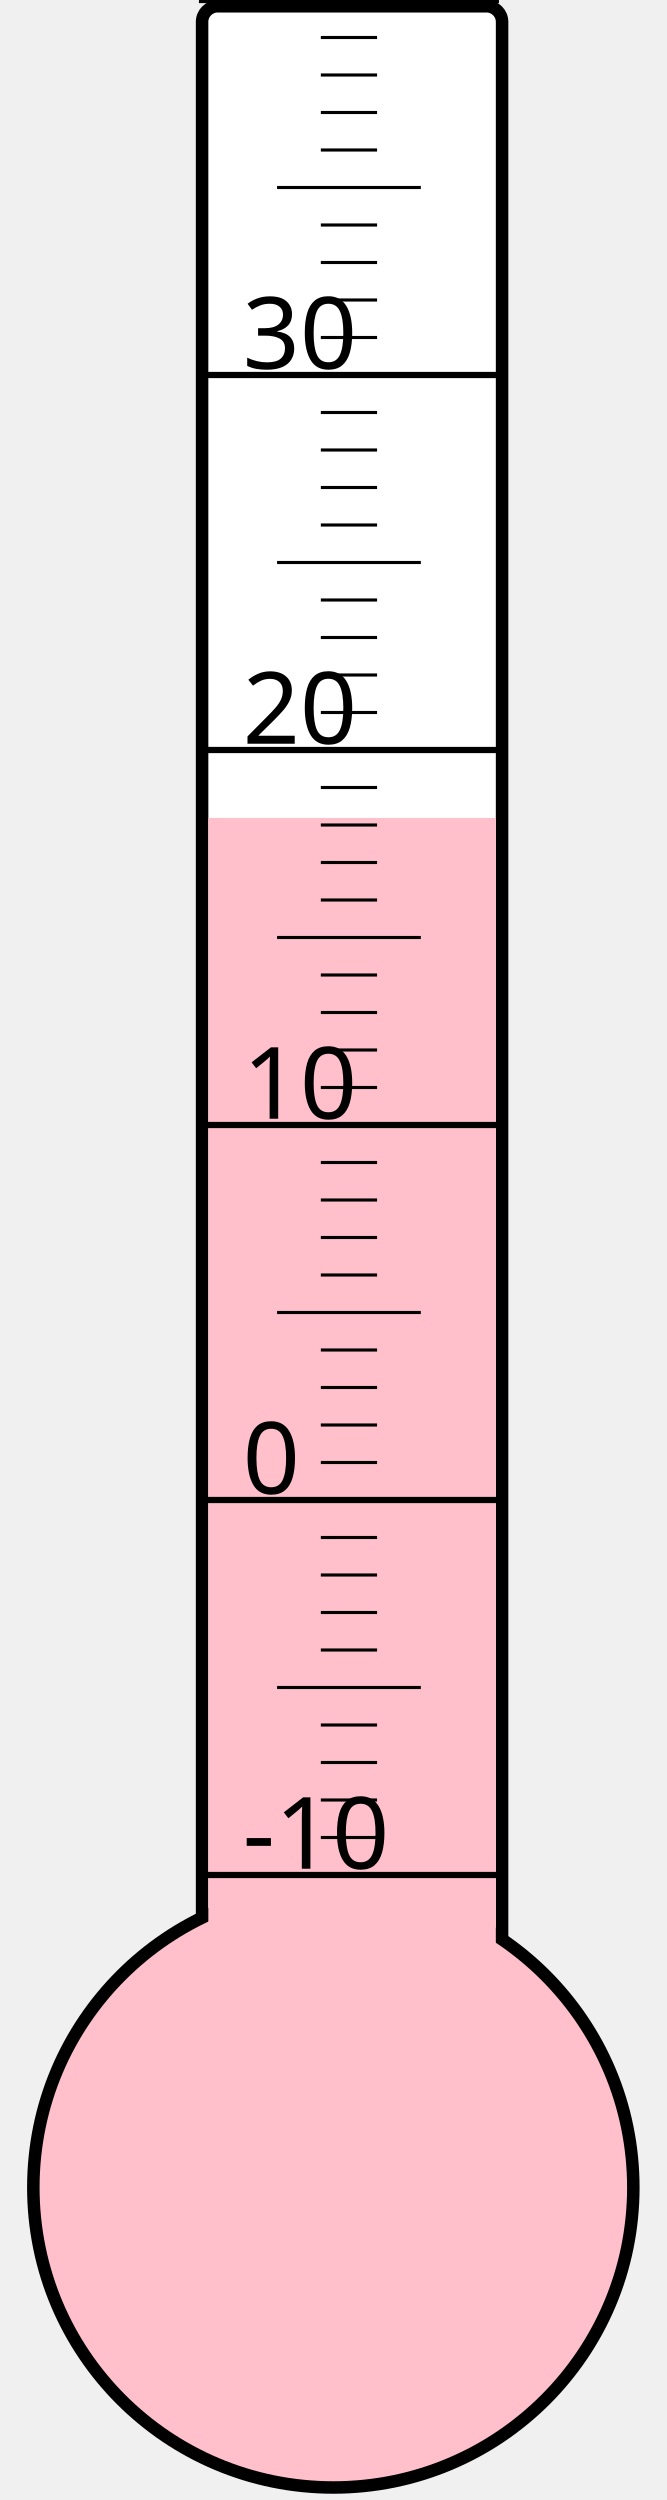
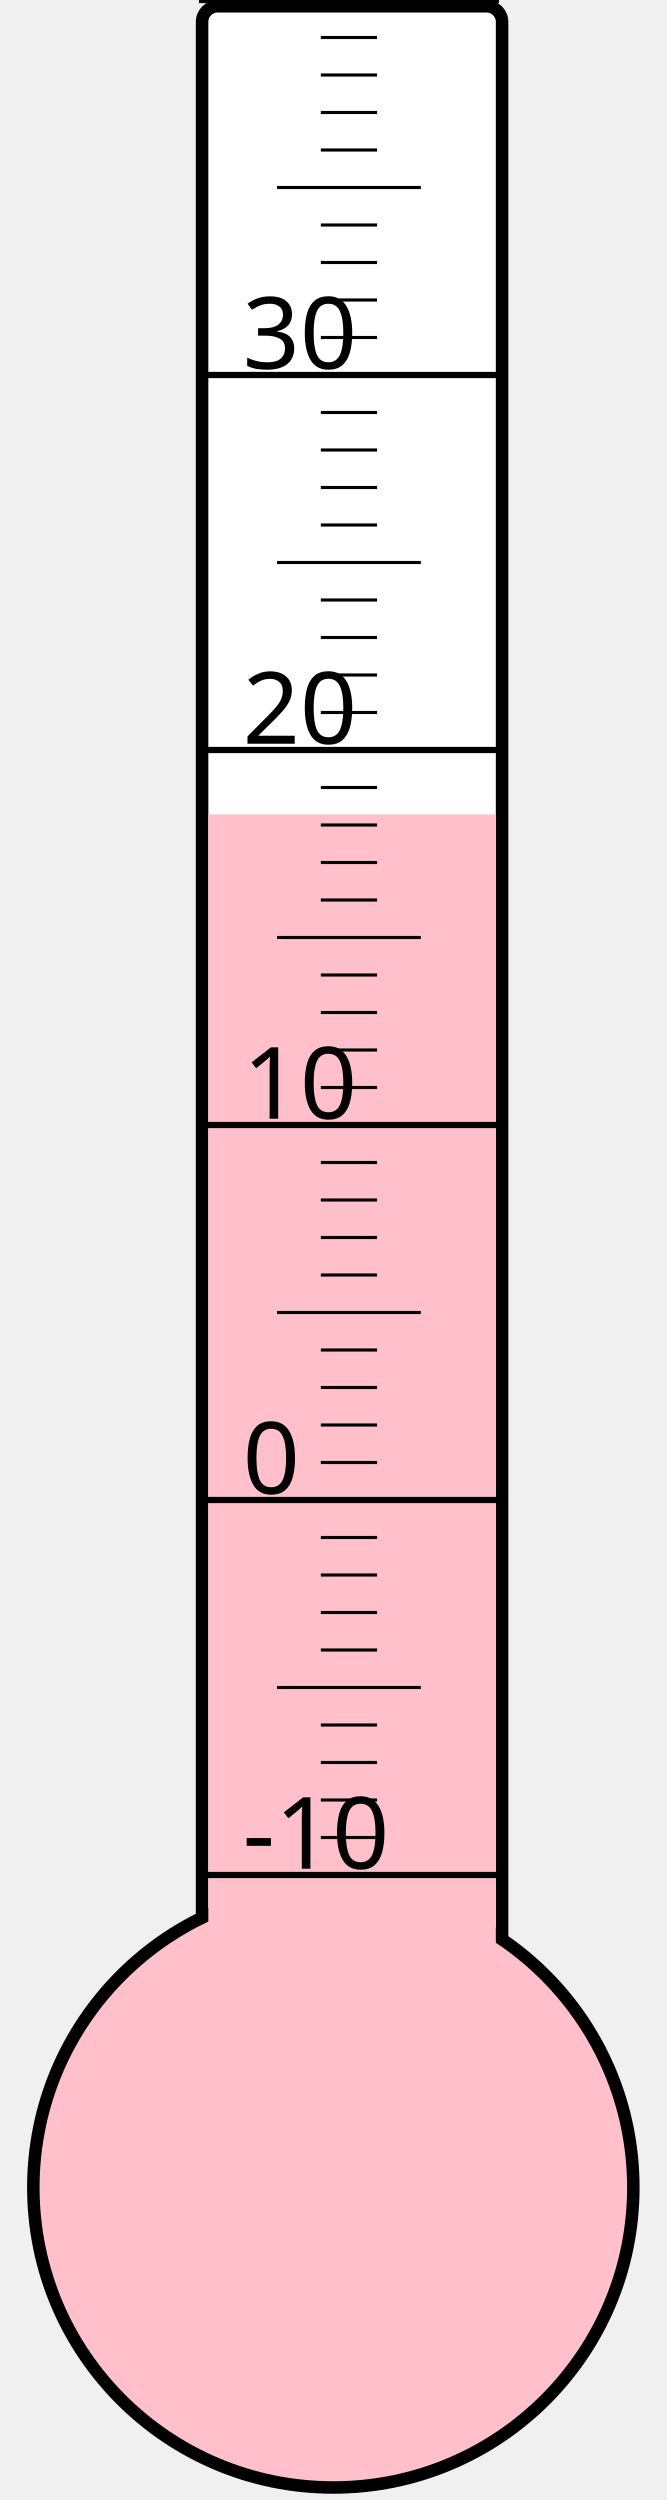
<svg xmlns="http://www.w3.org/2000/svg" width="40px" height="150px" viewBox="0 0 200 800">
  <rect width="200" height="800" x="0" y="0" style="fill: #ffffeb; fill-opacity: 0;" />
  <rect width="96" height="680" x="58" y="2" rx="5" ry="5" style="fill: white; fill-opacity: 1; stroke: black; stroke-width: 4;" />
  <circle cx="100" cy="700" r="96" style="fill: pink; stroke: black; stroke-width: 4;" />
-   <rect width="92" height="438.25" x="60" y="261.75" style="fill: pink; fill-opacity: 1; stroke-width: 0;" />
+   <rect width="92" height="439.375" x="60" y="260.625" style="fill: pink; fill-opacity: 1; stroke-width: 0;" />
  <text x="71" y="598" style="font-family: sans-serif; font-size: 24pt;">-10</text>
  <text x="71" y="478" style="font-family: sans-serif; font-size: 24pt;">0</text>
  <text x="71" y="358" style="font-family: sans-serif; font-size: 24pt;">10</text>
  <text x="71" y="238" style="font-family: sans-serif; font-size: 24pt;">20</text>
  <text x="71" y="118" style="font-family: sans-serif; font-size: 24pt;">30</text>
  <g style="stroke: black;">
    <line x1="57" y1="600" x2="153" y2="600" style="stroke-width: 2;" />
    <line x1="96" y1="588" x2="114" y2="588" style="stroke-width: 1;" />
    <line x1="96" y1="576" x2="114" y2="576" style="stroke-width: 1;" />
    <line x1="96" y1="564" x2="114" y2="564" style="stroke-width: 1;" />
    <line x1="96" y1="552" x2="114" y2="552" style="stroke-width: 1;" />
    <line x1="82" y1="540" x2="128" y2="540" style="stroke-width: 1;" />
    <line x1="96" y1="528" x2="114" y2="528" style="stroke-width: 1;" />
    <line x1="96" y1="516" x2="114" y2="516" style="stroke-width: 1;" />
    <line x1="96" y1="504" x2="114" y2="504" style="stroke-width: 1;" />
    <line x1="96" y1="492" x2="114" y2="492" style="stroke-width: 1;" />
    <line x1="57" y1="480" x2="153" y2="480" style="stroke-width: 2;" />
    <line x1="96" y1="468" x2="114" y2="468" style="stroke-width: 1;" />
    <line x1="96" y1="456" x2="114" y2="456" style="stroke-width: 1;" />
    <line x1="96" y1="444" x2="114" y2="444" style="stroke-width: 1;" />
    <line x1="96" y1="432" x2="114" y2="432" style="stroke-width: 1;" />
    <line x1="82" y1="420" x2="128" y2="420" style="stroke-width: 1;" />
    <line x1="96" y1="408" x2="114" y2="408" style="stroke-width: 1;" />
    <line x1="96" y1="396" x2="114" y2="396" style="stroke-width: 1;" />
    <line x1="96" y1="384" x2="114" y2="384" style="stroke-width: 1;" />
    <line x1="96" y1="372" x2="114" y2="372" style="stroke-width: 1;" />
    <line x1="57" y1="360" x2="153" y2="360" style="stroke-width: 2;" />
    <line x1="96" y1="348" x2="114" y2="348" style="stroke-width: 1;" />
    <line x1="96" y1="336" x2="114" y2="336" style="stroke-width: 1;" />
    <line x1="96" y1="324" x2="114" y2="324" style="stroke-width: 1;" />
    <line x1="96" y1="312" x2="114" y2="312" style="stroke-width: 1;" />
    <line x1="82" y1="300" x2="128" y2="300" style="stroke-width: 1;" />
    <line x1="96" y1="288" x2="114" y2="288" style="stroke-width: 1;" />
    <line x1="96" y1="276" x2="114" y2="276" style="stroke-width: 1;" />
    <line x1="96" y1="264" x2="114" y2="264" style="stroke-width: 1;" />
    <line x1="96" y1="252" x2="114" y2="252" style="stroke-width: 1;" />
    <line x1="57" y1="240" x2="153" y2="240" style="stroke-width: 2;" />
    <line x1="96" y1="228" x2="114" y2="228" style="stroke-width: 1;" />
    <line x1="96" y1="216" x2="114" y2="216" style="stroke-width: 1;" />
    <line x1="96" y1="204" x2="114" y2="204" style="stroke-width: 1;" />
    <line x1="96" y1="192" x2="114" y2="192" style="stroke-width: 1;" />
    <line x1="82" y1="180" x2="128" y2="180" style="stroke-width: 1;" />
    <line x1="96" y1="168" x2="114" y2="168" style="stroke-width: 1;" />
    <line x1="96" y1="156" x2="114" y2="156" style="stroke-width: 1;" />
    <line x1="96" y1="144" x2="114" y2="144" style="stroke-width: 1;" />
    <line x1="96" y1="132" x2="114" y2="132" style="stroke-width: 1;" />
    <line x1="57" y1="120" x2="153" y2="120" style="stroke-width: 2;" />
    <line x1="96" y1="108" x2="114" y2="108" style="stroke-width: 1;" />
    <line x1="96" y1="96" x2="114" y2="96" style="stroke-width: 1;" />
    <line x1="96" y1="84" x2="114" y2="84" style="stroke-width: 1;" />
    <line x1="96" y1="72" x2="114" y2="72" style="stroke-width: 1;" />
    <line x1="82" y1="60" x2="128" y2="60" style="stroke-width: 1;" />
    <line x1="96" y1="48" x2="114" y2="48" style="stroke-width: 1;" />
    <line x1="96" y1="36" x2="114" y2="36" style="stroke-width: 1;" />
    <line x1="96" y1="24" x2="114" y2="24" style="stroke-width: 1;" />
    <line x1="96" y1="12" x2="114" y2="12" style="stroke-width: 1;" />
    <line x1="57" y1="0" x2="153" y2="0" style="stroke-width: 2;" />
  </g>
</svg>
